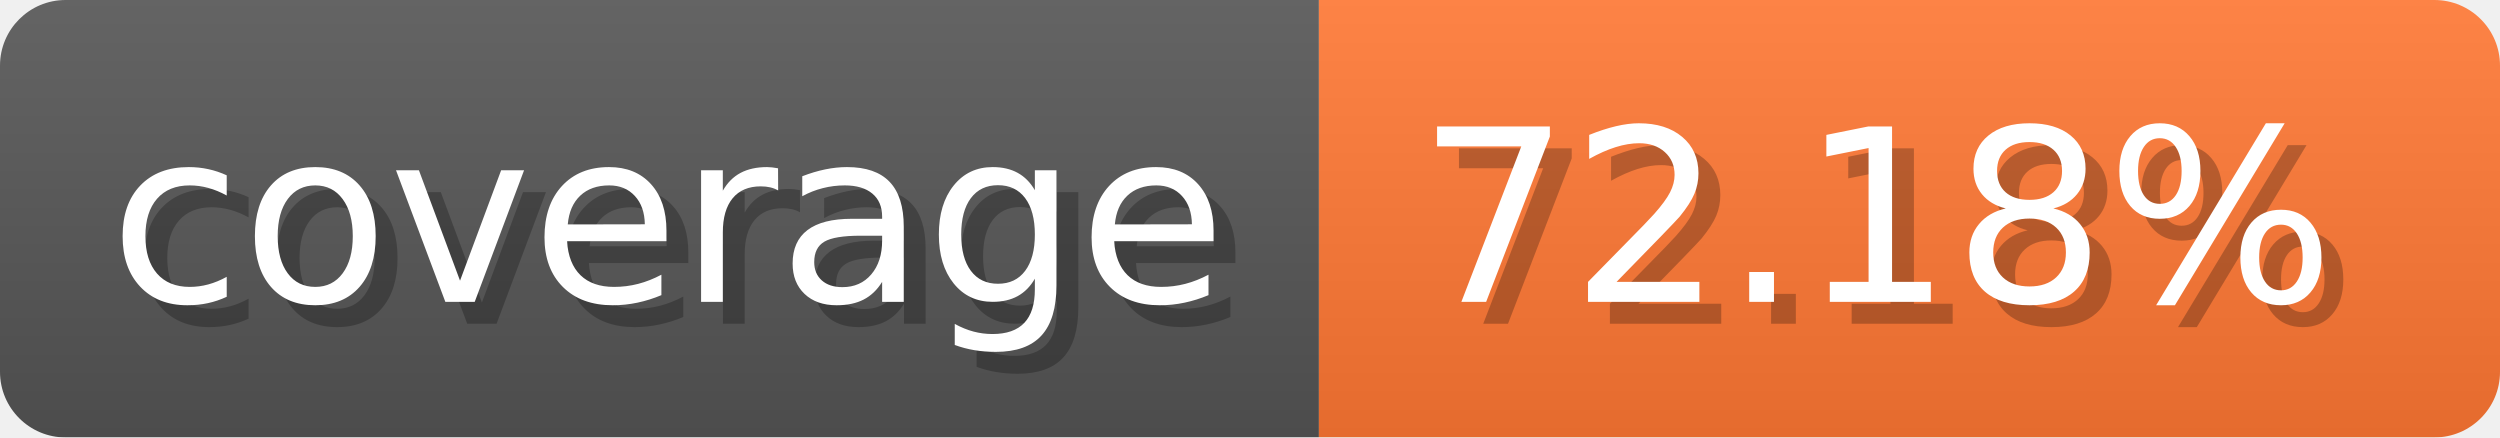
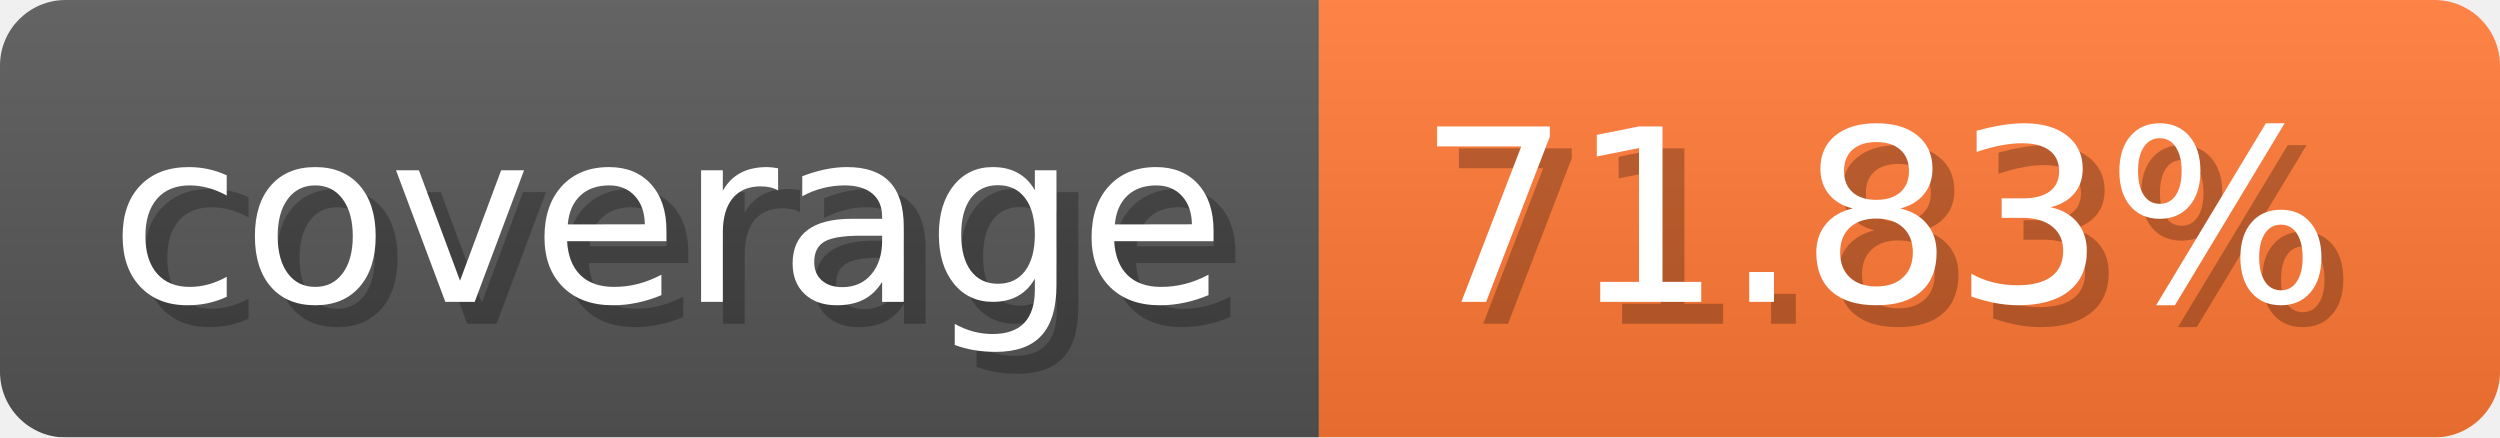
- <svg xmlns="http://www.w3.org/2000/svg" width="114.3" height="20" viewBox="0 0 1143 200" role="img" aria-label="coverage: 72.18%">
-   <linearGradient id="JLhZs" x2="0" y2="100%">
+ <svg xmlns="http://www.w3.org/2000/svg" width="114.3" height="20" viewBox="0 0 1143 200" role="img" aria-label="coverage: 71.83%">
+   <linearGradient id="oAYWu" x2="0" y2="100%">
    <stop offset="0" stop-opacity=".1" stop-color="#EEE" />
    <stop offset="1" stop-opacity=".1" />
  </linearGradient>
-   <mask id="DhlHY">
+   <mask id="QlxMH">
    <rect width="1143" height="200" rx="30" fill="#FFF" />
  </mask>
-   <g mask="url(#DhlHY)">
+   <g mask="url(#QlxMH)">
    <rect width="603" height="200" fill="#555" />
    <rect width="540" height="200" fill="#F73" x="603" />
-     <rect width="1143" height="200" fill="url(#JLhZs)" />
+     <rect width="1143" height="200" fill="url(#oAYWu)" />
  </g>
  <g aria-hidden="true" text-anchor="start" font-family="Verdana,DejaVu Sans,sans-serif" font-size="110">
    <text x="60" y="148" textLength="503" fill="#000" opacity="0.25">coverage</text>
    <text x="50" y="138" textLength="503" fill="#fff">coverage</text>
-     <text x="658" y="148" textLength="440" fill="#000" opacity="0.25">72.18%</text>
-     <text x="648" y="138" textLength="440" fill="#fff">72.18%</text>
+     <text x="658" y="148" textLength="440" fill="#000" opacity="0.25">71.83%</text>
+     <text x="648" y="138" textLength="440" fill="#fff">71.83%</text>
  </g>
</svg>
